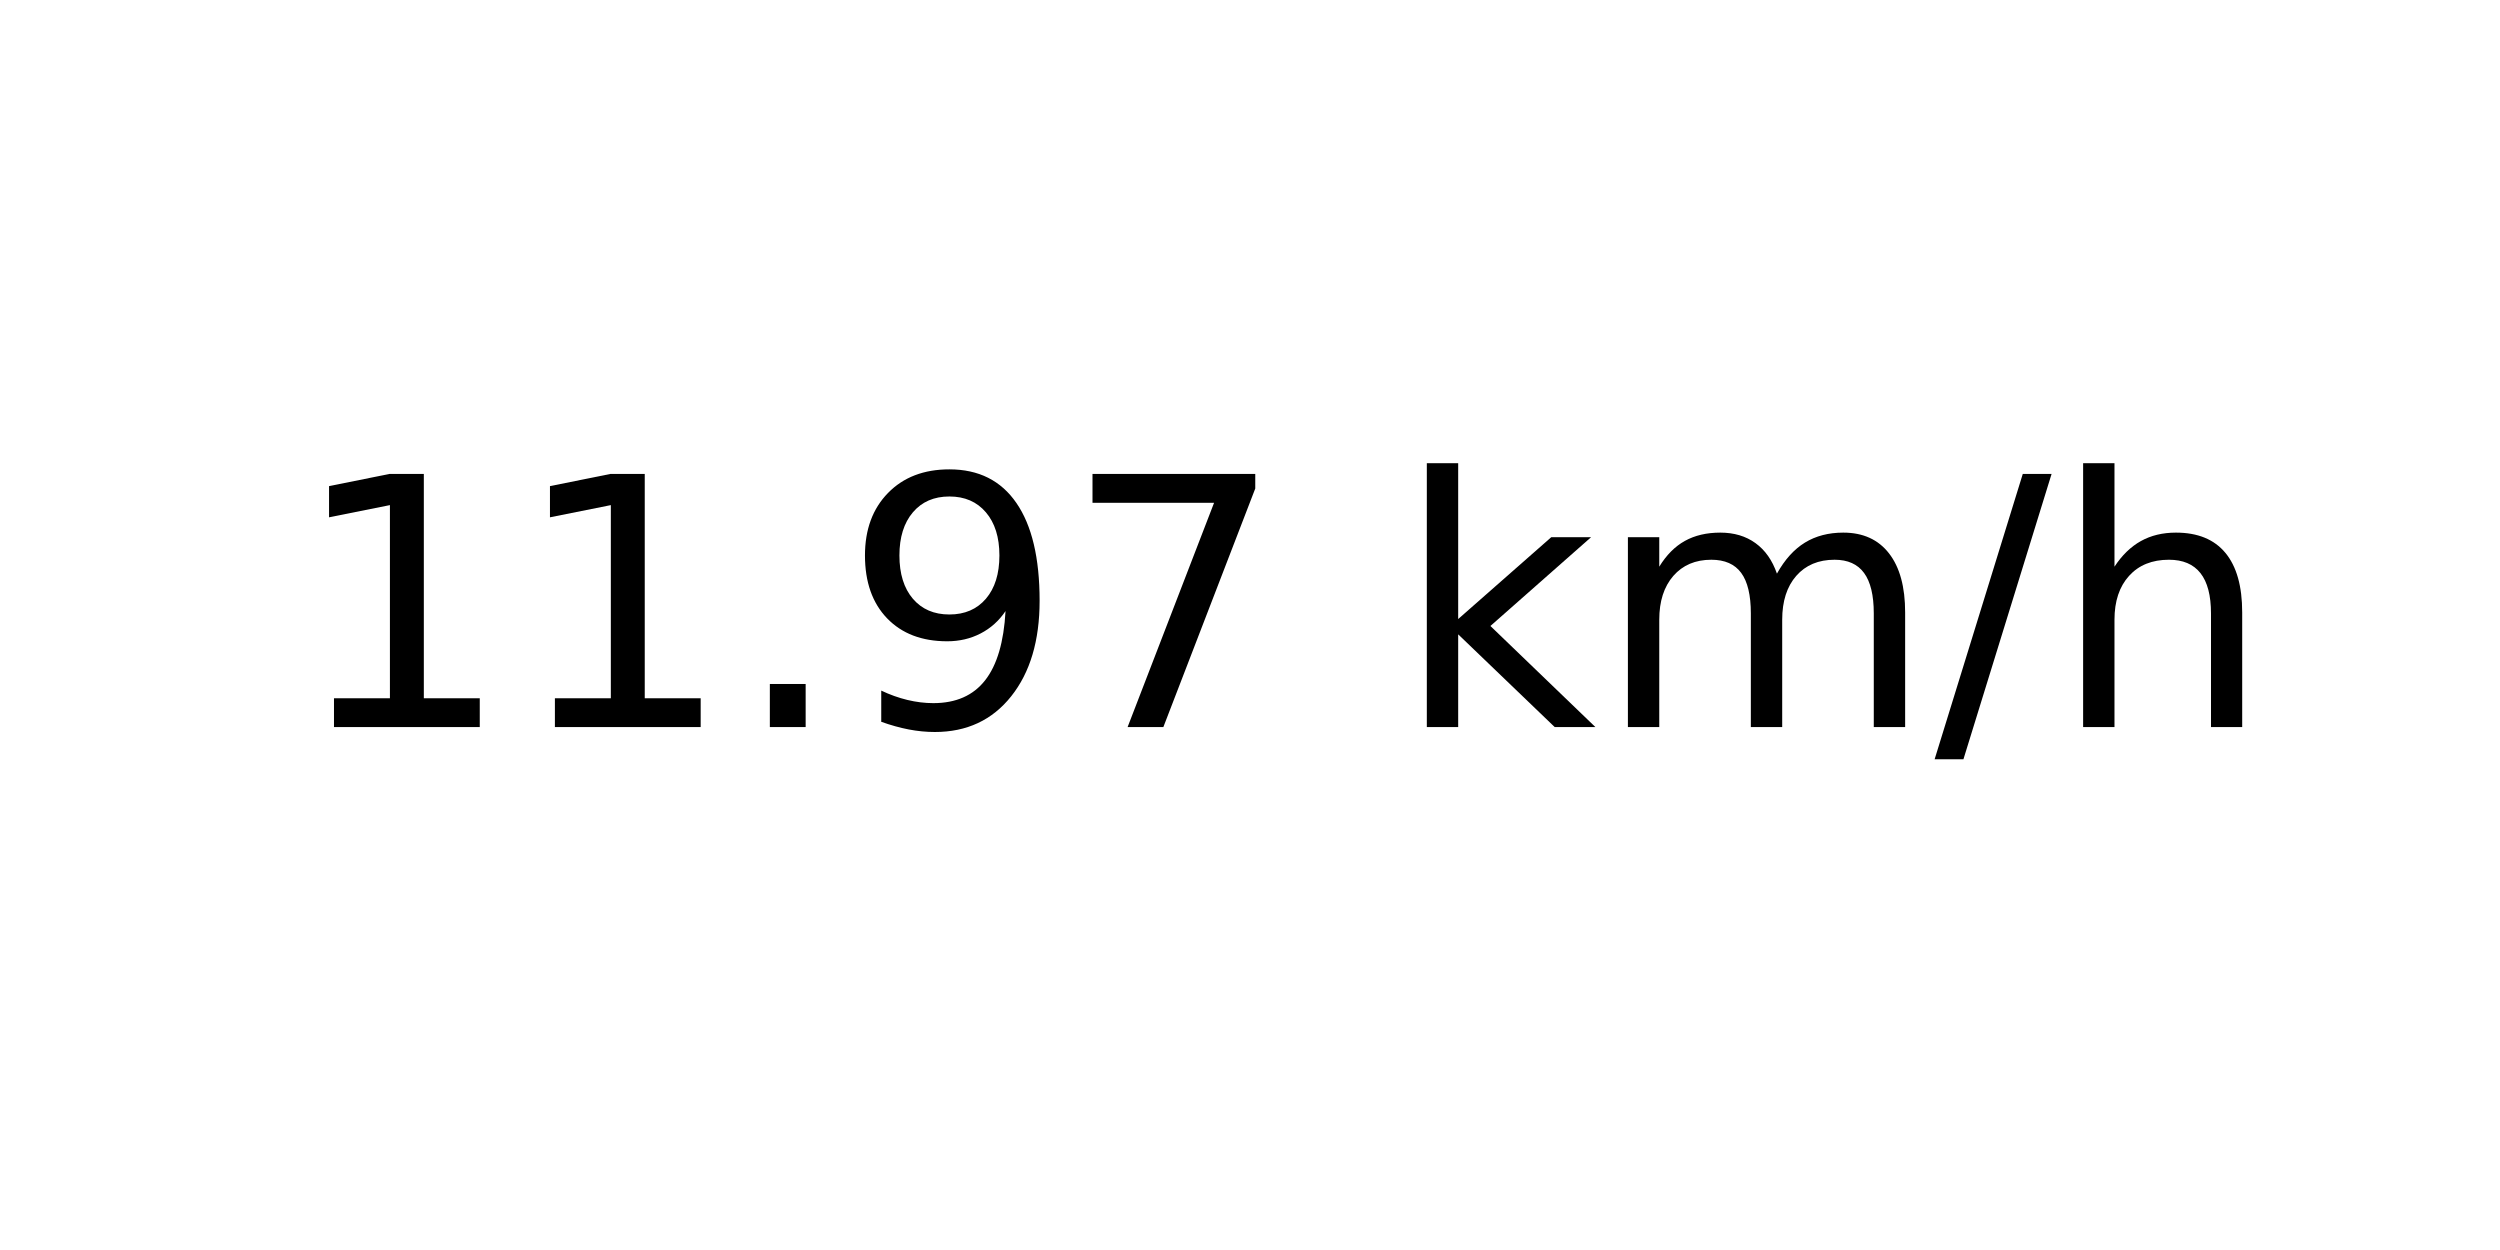
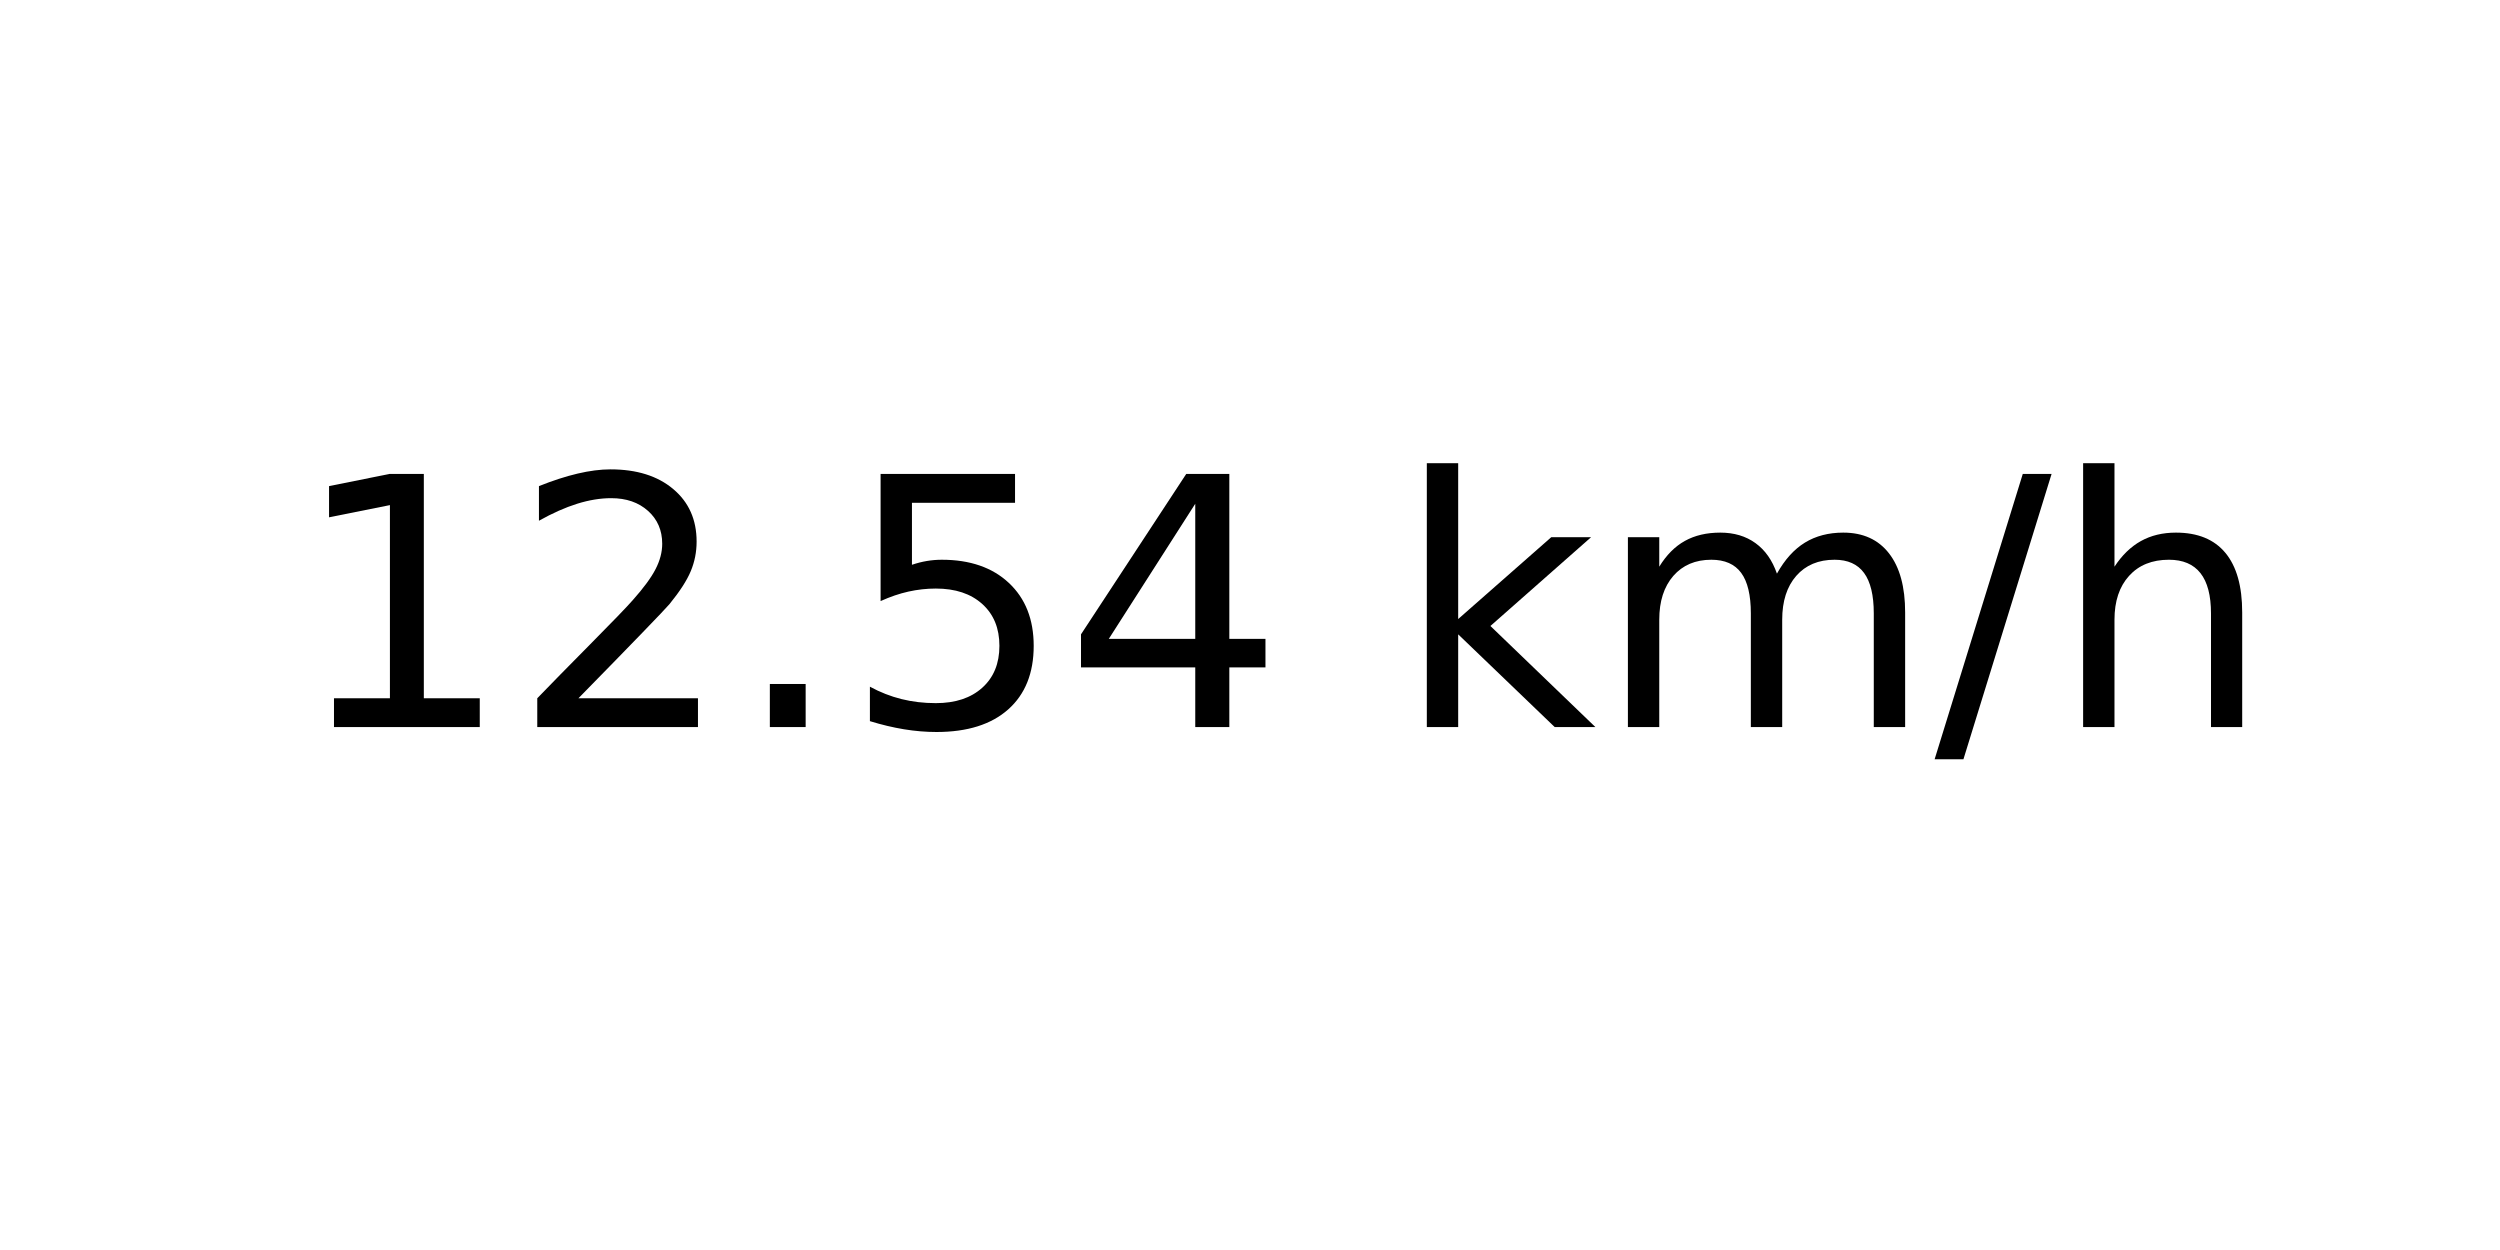
<svg xmlns="http://www.w3.org/2000/svg" xmlns:xlink="http://www.w3.org/1999/xlink" width="72pt" height="36pt" viewBox="0 0 72 36" version="1.1">
  <defs>
    <style type="text/css">*{stroke-linejoin: round; stroke-linecap: butt}</style>
  </defs>
  <g id="figure_1">
    <g id="axes_1">
      <g id="text_1">
        <g transform="translate(8.378125 20.93937) scale(0.1 -0.1)">
          <defs>
            <path id="DejaVuSans-31" d="M 794 531  L 1825 531  L 1825 4091  L 703 3866  L 703 4441  L 1819 4666  L 2450 4666  L 2450 531  L 3481 531  L 3481 0  L 794 0  L 794 531  z " transform="scale(0.015625)" />
+             <path id="DejaVuSans-32" d="M 1228 531  L 3431 531  L 3431 0  L 469 0  L 469 531  Q 828 903 1448 1529  Q 2069 2156 2228 2338  Q 2531 2678 2651 2914  Q 2772 3150 2772 3378  Q 2772 3750 2511 3984  Q 2250 4219 1831 4219  Q 1534 4219 1204 4116  Q 875 4013 500 3803  L 500 4441  Q 881 4594 1212 4672  Q 1544 4750 1819 4750  Q 2544 4750 2975 4387  Q 3406 4025 3406 3419  Q 3406 3131 3298 2873  Q 3191 2616 2906 2266  Q 2828 2175 2409 1742  Q 1991 1309 1228 531  z " transform="scale(0.015625)" />
            <path id="DejaVuSans-2e" d="M 684 794  L 1344 794  L 1344 0  L 684 0  L 684 794  z " transform="scale(0.015625)" />
-             <path id="DejaVuSans-39" d="M 703 97  L 703 672  Q 941 559 1184 500  Q 1428 441 1663 441  Q 2288 441 2617 861  Q 2947 1281 2994 2138  Q 2813 1869 2534 1725  Q 2256 1581 1919 1581  Q 1219 1581 811 2004  Q 403 2428 403 3163  Q 403 3881 828 4315  Q 1253 4750 1959 4750  Q 2769 4750 3195 4129  Q 3622 3509 3622 2328  Q 3622 1225 3098 567  Q 2575 -91 1691 -91  Q 1453 -91 1209 -44  Q 966 3 703 97  z M 1959 2075  Q 2384 2075 2632 2365  Q 2881 2656 2881 3163  Q 2881 3666 2632 3958  Q 2384 4250 1959 4250  Q 1534 4250 1286 3958  Q 1038 3666 1038 3163  Q 1038 2656 1286 2365  Q 1534 2075 1959 2075  z " transform="scale(0.015625)" />
-             <path id="DejaVuSans-37" d="M 525 4666  L 3525 4666  L 3525 4397  L 1831 0  L 1172 0  L 2766 4134  L 525 4134  L 525 4666  z " transform="scale(0.015625)" />
+             <path id="DejaVuSans-35" d="M 691 4666  L 3169 4666  L 3169 4134  L 1269 4134  L 1269 2991  Q 1406 3038 1543 3061  Q 1681 3084 1819 3084  Q 2600 3084 3056 2656  Q 3513 2228 3513 1497  Q 3513 744 3044 326  Q 2575 -91 1722 -91  Q 1428 -91 1123 -41  Q 819 9 494 109  L 494 744  Q 775 591 1075 516  Q 1375 441 1709 441  Q 2250 441 2565 725  Q 2881 1009 2881 1497  Q 2881 1984 2565 2268  Q 2250 2553 1709 2553  Q 1456 2553 1204 2497  Q 953 2441 691 2322  L 691 4666  z " transform="scale(0.015625)" />
+             <path id="DejaVuSans-34" d="M 2419 4116  L 825 1625  L 2419 1625  L 2419 4116  z M 2253 4666  L 3047 4666  L 3047 1625  L 3713 1625  L 3713 1100  L 3047 1100  L 3047 0  L 2419 0  L 2419 1100  L 313 1100  L 313 1709  L 2253 4666  z " transform="scale(0.015625)" />
            <path id="DejaVuSans-20" transform="scale(0.015625)" />
            <path id="DejaVuSans-6b" d="M 581 4863  L 1159 4863  L 1159 1991  L 2875 3500  L 3609 3500  L 1753 1863  L 3688 0  L 2938 0  L 1159 1709  L 1159 0  L 581 0  L 581 4863  z " transform="scale(0.015625)" />
            <path id="DejaVuSans-6d" d="M 3328 2828  Q 3544 3216 3844 3400  Q 4144 3584 4550 3584  Q 5097 3584 5394 3201  Q 5691 2819 5691 2113  L 5691 0  L 5113 0  L 5113 2094  Q 5113 2597 4934 2840  Q 4756 3084 4391 3084  Q 3944 3084 3684 2787  Q 3425 2491 3425 1978  L 3425 0  L 2847 0  L 2847 2094  Q 2847 2600 2669 2842  Q 2491 3084 2119 3084  Q 1678 3084 1418 2786  Q 1159 2488 1159 1978  L 1159 0  L 581 0  L 581 3500  L 1159 3500  L 1159 2956  Q 1356 3278 1631 3431  Q 1906 3584 2284 3584  Q 2666 3584 2933 3390  Q 3200 3197 3328 2828  z " transform="scale(0.015625)" />
            <path id="DejaVuSans-2f" d="M 1625 4666  L 2156 4666  L 531 -594  L 0 -594  L 1625 4666  z " transform="scale(0.015625)" />
            <path id="DejaVuSans-68" d="M 3513 2113  L 3513 0  L 2938 0  L 2938 2094  Q 2938 2591 2744 2837  Q 2550 3084 2163 3084  Q 1697 3084 1428 2787  Q 1159 2491 1159 1978  L 1159 0  L 581 0  L 581 4863  L 1159 4863  L 1159 2956  Q 1366 3272 1645 3428  Q 1925 3584 2291 3584  Q 2894 3584 3203 3211  Q 3513 2838 3513 2113  z " transform="scale(0.015625)" />
          </defs>
          <use xlink:href="#DejaVuSans-31" />
-           <use xlink:href="#DejaVuSans-31" x="63.623" />
+           <use xlink:href="#DejaVuSans-32" x="63.623" />
          <use xlink:href="#DejaVuSans-2e" x="127.246" />
-           <use xlink:href="#DejaVuSans-39" x="159.033" />
-           <use xlink:href="#DejaVuSans-37" x="222.656" />
+           <use xlink:href="#DejaVuSans-35" x="159.033" />
+           <use xlink:href="#DejaVuSans-34" x="222.656" />
          <use xlink:href="#DejaVuSans-20" x="286.279" />
          <use xlink:href="#DejaVuSans-6b" x="318.066" />
          <use xlink:href="#DejaVuSans-6d" x="375.977" />
          <use xlink:href="#DejaVuSans-2f" x="473.389" />
          <use xlink:href="#DejaVuSans-68" x="507.08" />
        </g>
      </g>
    </g>
  </g>
</svg>
